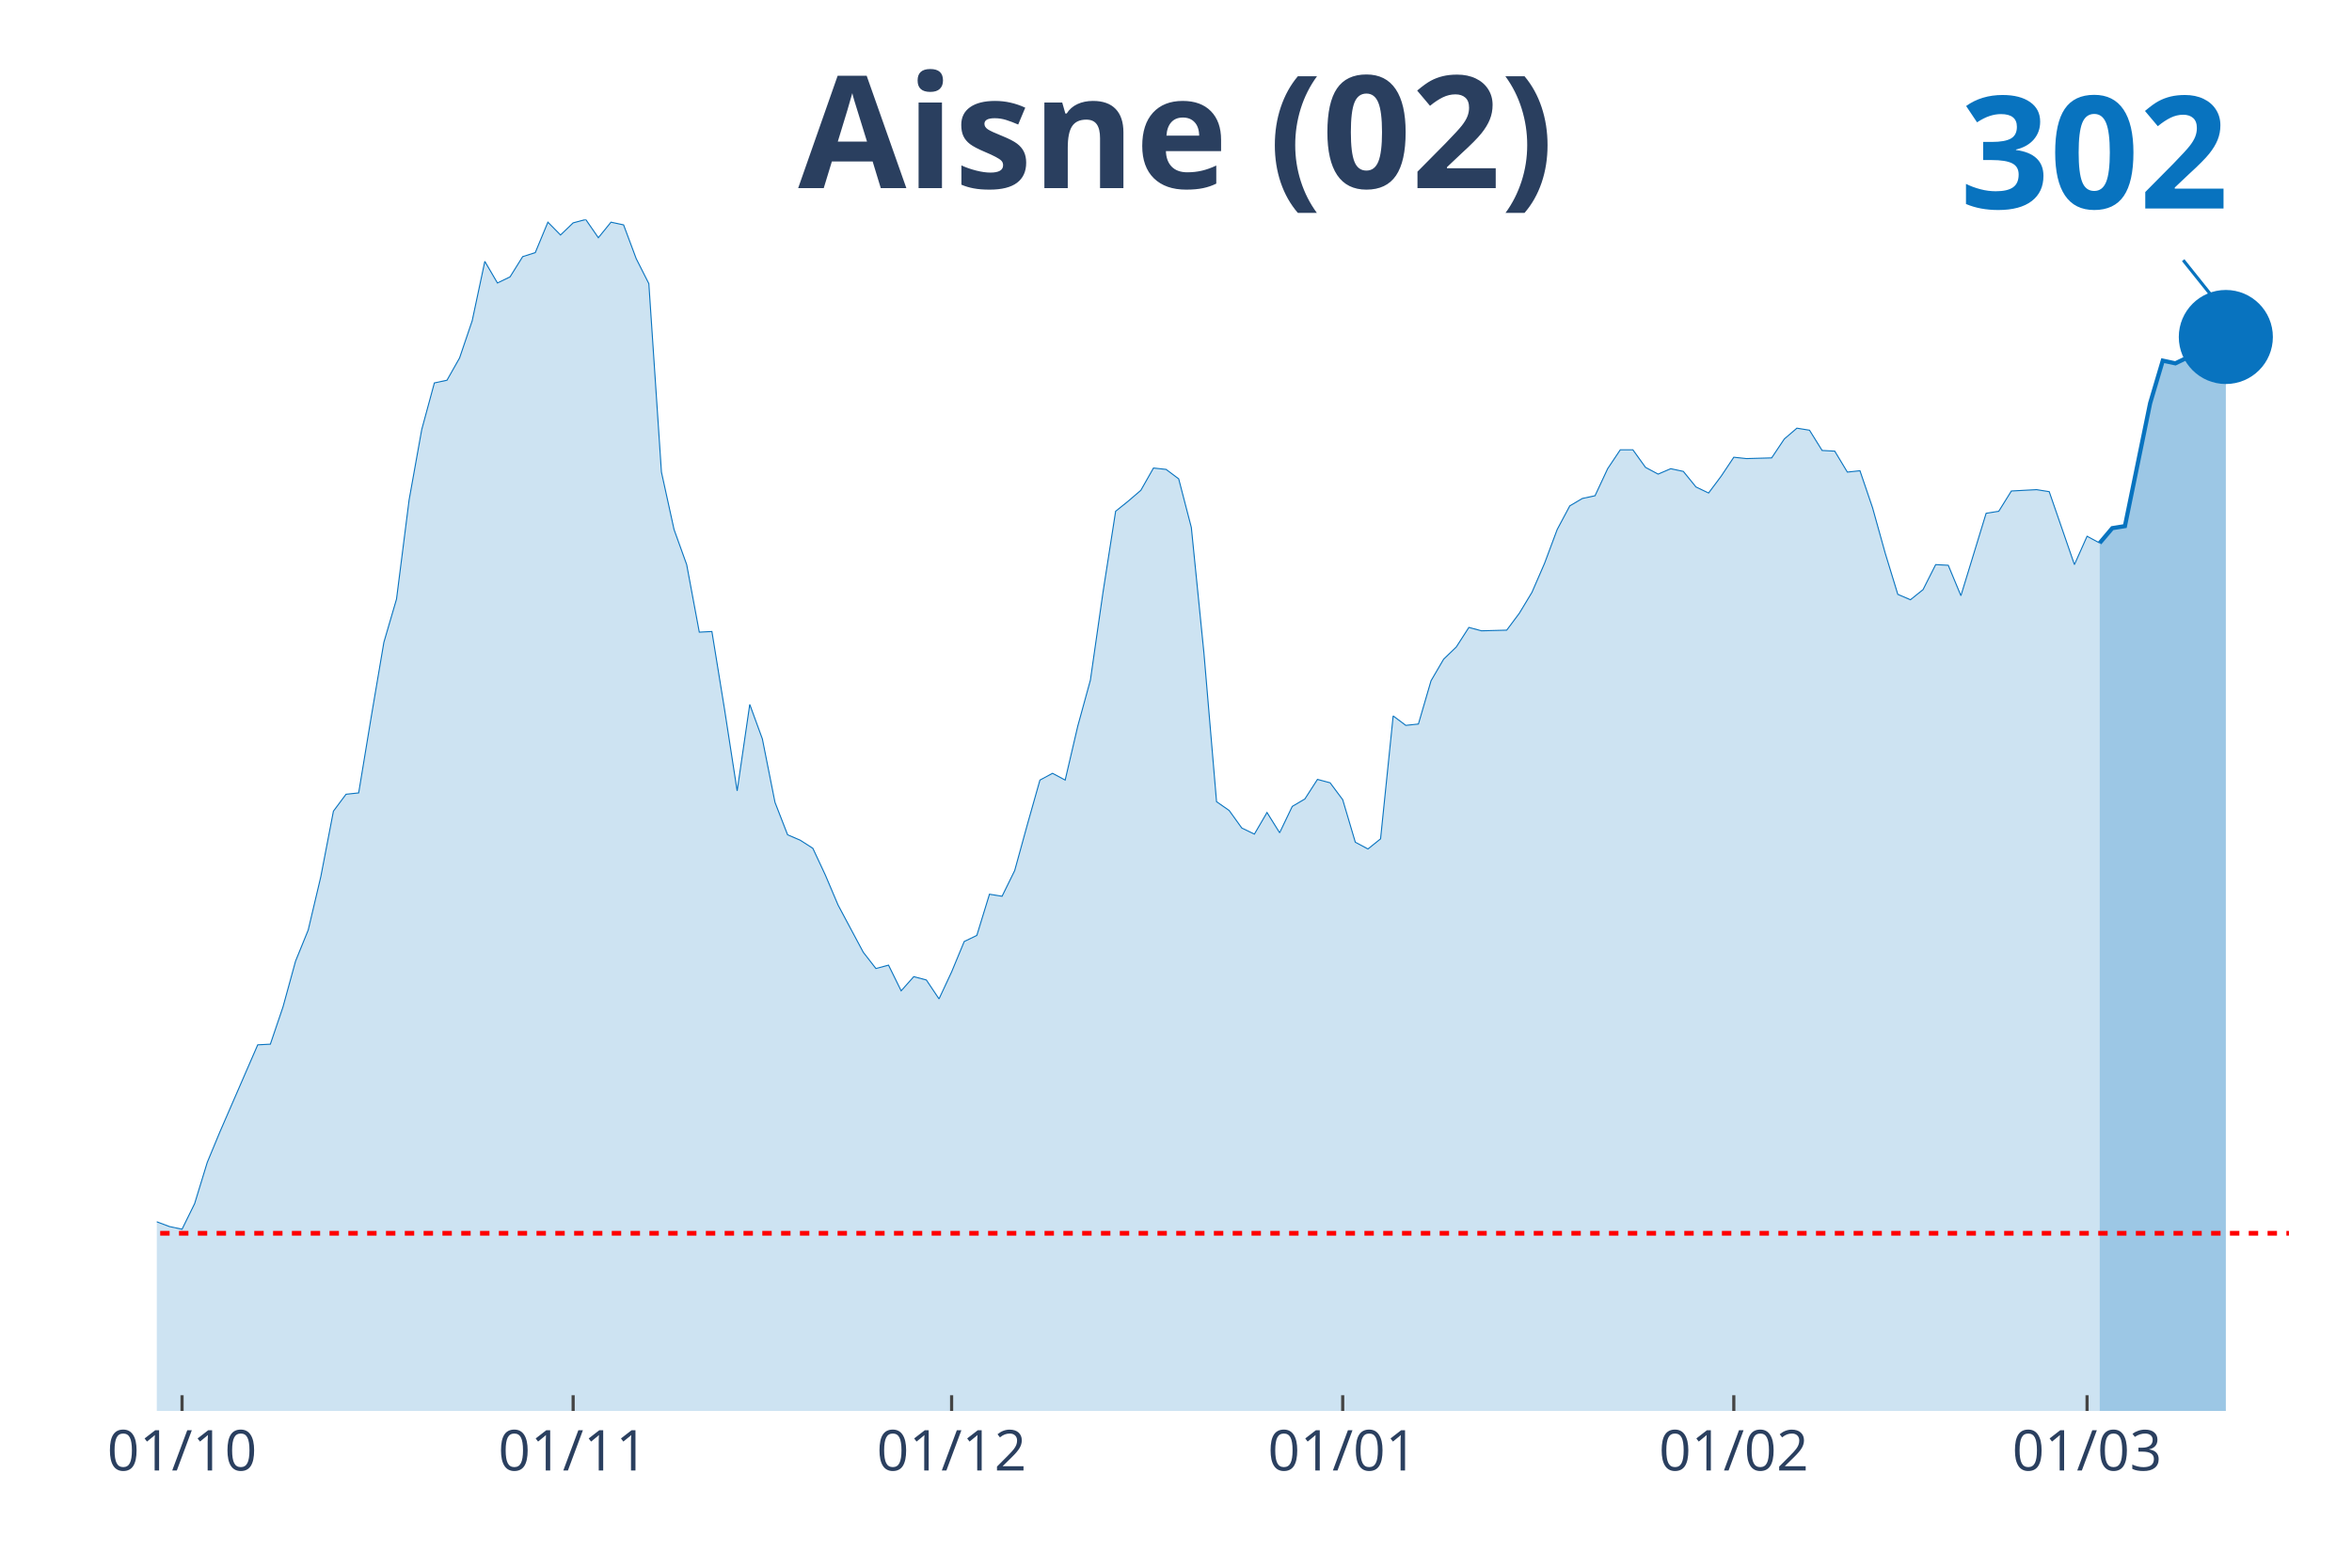
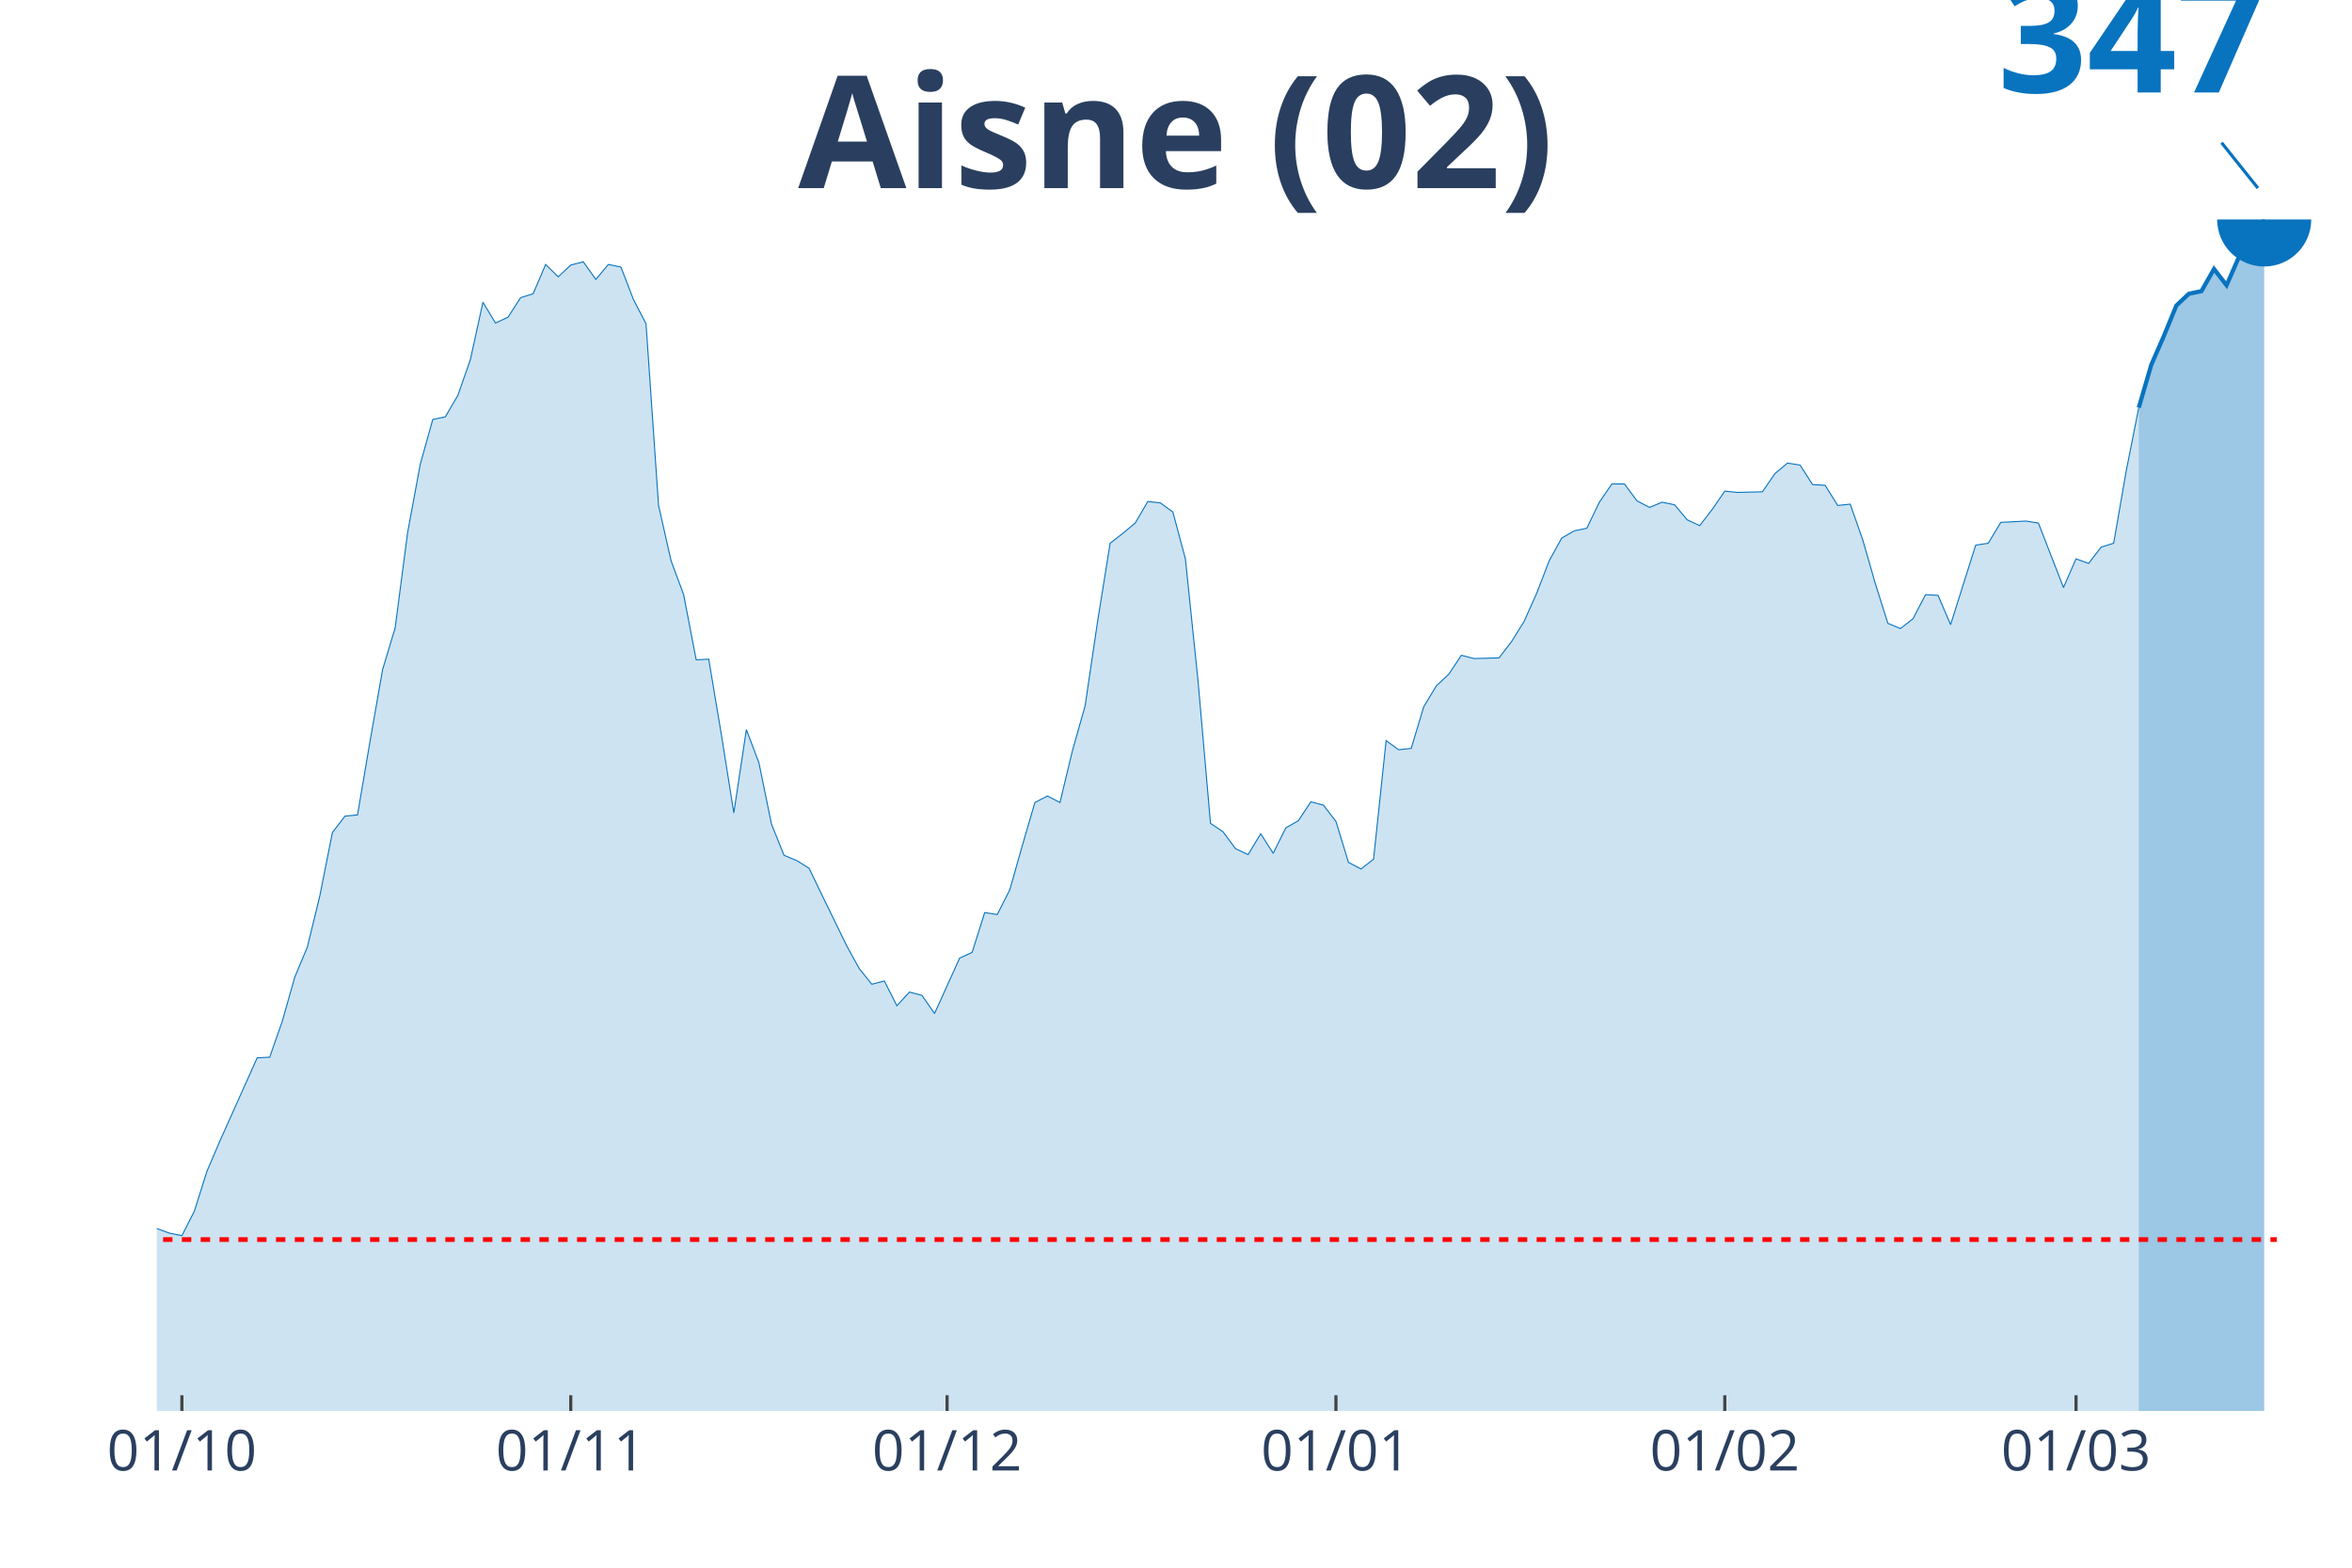
<svg xmlns="http://www.w3.org/2000/svg" class="main-svg" width="1125" height="750" style="" viewBox="0 0 750 500">
  <rect x="0" y="0" width="750" height="500" style="fill: rgb(0, 0, 0); fill-opacity: 0;" />
-   <defs id="defs-6fdbd9">
+   <defs id="defs-27e722">
    <g class="clips">
-       <clipPath id="clip6fdbd9xyplot" class="plotclip">
+       <clipPath id="clip27e722xyplot" class="plotclip">
        <rect width="700" height="380" />
      </clipPath>
-       <clipPath class="axesclip" id="clip6fdbd9x">
+       <clipPath class="axesclip" id="clip27e722x">
        <rect x="50" y="0" width="700" height="500" />
      </clipPath>
-       <clipPath class="axesclip" id="clip6fdbd9y">
+       <clipPath class="axesclip" id="clip27e722y">
        <rect x="0" y="70" width="750" height="380" />
      </clipPath>
-       <clipPath class="axesclip" id="clip6fdbd9xy">
+       <clipPath class="axesclip" id="clip27e722xy">
        <rect x="50" y="70" width="700" height="380" />
      </clipPath>
    </g>
    <g class="gradients" />
  </defs>
  <g class="bglayer">
    <rect class="bg" x="50" y="70" width="700" height="380" style="fill: rgb(0, 0, 0); fill-opacity: 0; stroke-width: 0;" />
  </g>
  <g class="layer-below">
    <g class="imagelayer" />
    <g class="shapelayer" />
  </g>
  <g class="cartesianlayer">
    <g class="subplot xy">
      <g class="layer-subplot">
        <g class="shapelayer" />
        <g class="imagelayer" />
      </g>
      <g class="gridlayer">
        <g class="x">
-           <path class="xgrid crisp" transform="translate(58.05,0)" d="M0,70v380" style="stroke: rgb(255, 255, 255); stroke-opacity: 1; stroke-width: 1px;" />
-           <path class="xgrid crisp" transform="translate(182.76,0)" d="M0,70v380" style="stroke: rgb(255, 255, 255); stroke-opacity: 1; stroke-width: 1px;" />
-           <path class="xgrid crisp" transform="translate(303.45,0)" d="M0,70v380" style="stroke: rgb(255, 255, 255); stroke-opacity: 1; stroke-width: 1px;" />
-           <path class="xgrid crisp" transform="translate(428.16,0)" d="M0,70v380" style="stroke: rgb(255, 255, 255); stroke-opacity: 1; stroke-width: 1px;" />
-           <path class="xgrid crisp" transform="translate(552.87,0)" d="M0,70v380" style="stroke: rgb(255, 255, 255); stroke-opacity: 1; stroke-width: 1px;" />
-           <path class="xgrid crisp" transform="translate(665.52,0)" d="M0,70v380" style="stroke: rgb(255, 255, 255); stroke-opacity: 1; stroke-width: 1px;" />
+           <path class="xgrid crisp" transform="translate(58,0)" d="M0,70v380" style="stroke: rgb(255, 255, 255); stroke-opacity: 1; stroke-width: 1px;" />
+           <path class="xgrid crisp" transform="translate(182,0)" d="M0,70v380" style="stroke: rgb(255, 255, 255); stroke-opacity: 1; stroke-width: 1px;" />
+           <path class="xgrid crisp" transform="translate(302,0)" d="M0,70v380" style="stroke: rgb(255, 255, 255); stroke-opacity: 1; stroke-width: 1px;" />
+           <path class="xgrid crisp" transform="translate(426,0)" d="M0,70v380" style="stroke: rgb(255, 255, 255); stroke-opacity: 1; stroke-width: 1px;" />
+           <path class="xgrid crisp" transform="translate(550,0)" d="M0,70v380" style="stroke: rgb(255, 255, 255); stroke-opacity: 1; stroke-width: 1px;" />
+           <path class="xgrid crisp" transform="translate(662,0)" d="M0,70v380" style="stroke: rgb(255, 255, 255); stroke-opacity: 1; stroke-width: 1px;" />
        </g>
        <g class="y" />
      </g>
      <g class="zerolinelayer" />
      <path class="xlines-below" />
      <path class="ylines-below" />
      <g class="overlines-below" />
      <g class="xaxislayer-below" />
      <g class="yaxislayer-below" />
      <g class="overaxes-below" />
-       <g class="plot" transform="translate(50, 70)" clip-path="url('#clip6fdbd9xyplot')">
+       <g class="plot" transform="translate(50, 70)" clip-path="url('#clip27e722xyplot')">
        <g class="scatterlayer mlayer">
-           <g class="trace scatter trace66f48c" style="stroke-miterlimit: 2;">
+           <g class="trace scatter trace291a3c" style="stroke-miterlimit: 2;">
            <g class="fills">
              <g>
-                 <path class="js-fill" d="M619.54,380L-547.13,380L-547.13,365.78L-498.85,370.74L-494.83,373.75L-470.69,369.88L-466.67,368.58L-442.53,371.38L-438.51,371.81L-410.34,374.4L-406.32,374.4L-394.25,375.69L-390.23,375.69L-273.56,375.05L-269.54,374.4L-233.33,373.97L-229.31,373.75L-217.24,373.75L-213.22,374.83L-201.15,372.89L-197.13,374.18L-177.01,373.11L-172.99,371.17L-160.92,365.35L-156.9,364.92L-152.87,364.71L-148.85,362.12L-136.78,359.97L-132.76,360.18L-124.71,353.29L-120.69,355.23L-104.6,354.8L-100.57,353.72L-96.55,354.58L-92.53,351.78L-80.46,338.64L-76.44,337.99L-60.34,323.56L-56.32,325.93L-52.3,325.28L-48.28,326.58L-44.25,327.01L-40.23,325.71L-36.21,328.73L-32.18,328.73L-28.16,328.73L-24.14,326.58L-20.11,325.07L-16.09,326.58L-8.05,327.44L-4.02,323.56L0,319.68L4.02,321.19L8.05,322.05L12.07,313.87L16.09,300.73L20.11,291.03L32.18,263.24L36.21,263.03L40.23,251.18L44.25,236.53L48.28,226.62L52.3,209.6L56.32,188.71L60.34,183.32L64.37,182.89L68.39,158.55L72.41,134.85L76.44,121.07L80.46,89.4L84.48,67L88.51,52.13L92.53,51.27L96.55,44.16L100.57,32.31L104.6,13.36L108.62,20.25L112.64,18.31L116.67,11.85L120.69,10.56L124.71,0.86L128.74,4.95L132.76,1.08L136.78,0L140.8,5.82L144.83,0.86L148.85,1.72L152.87,12.49L156.9,20.46L160.92,80.57L164.94,98.88L168.97,110.08L172.99,131.62L177.01,131.41L181.03,156.18L185.06,182.24L189.08,154.67L193.1,165.66L197.13,185.91L201.15,196.25L205.17,197.97L209.2,200.56L213.22,209.17L217.24,218.65L221.26,226.19L225.29,233.73L229.31,238.9L233.33,237.82L237.36,246.01L241.38,241.49L245.4,242.56L249.43,248.59L253.45,239.98L257.47,230.28L261.49,228.34L265.52,215.2L269.54,215.85L273.56,207.66L277.59,193.02L281.61,178.8L285.63,176.64L289.66,178.8L293.68,161.56L297.7,146.92L301.72,118.91L305.75,93.06L309.77,89.83L313.79,86.38L317.82,79.27L321.84,79.71L325.86,82.72L329.89,98.23L333.91,138.3L337.93,185.69L341.95,188.49L345.98,194.09L350,196.03L354.02,189.14L358.05,195.6L362.07,187.2L366.09,184.83L370.11,178.58L374.14,179.66L378.16,185.05L382.18,198.62L386.21,200.77L390.23,197.54L394.25,158.33L398.28,161.35L402.3,160.92L406.32,147.13L410.34,140.24L414.37,136.36L418.39,130.11L422.41,131.19L430.46,130.98L434.48,125.59L438.51,118.91L442.53,109.65L446.55,98.88L450.57,91.34L454.6,88.97L458.62,88.11L462.64,79.49L466.67,73.46L470.69,73.46L474.71,79.06L478.74,81.21L482.76,79.49L486.78,80.35L490.8,85.31L494.83,87.24L498.85,81.86L502.87,75.83L506.9,76.26L514.94,76.04L518.97,70.01L522.99,66.56L527.01,67.21L531.03,73.67L535.06,73.89L539.08,80.57L543.1,80.14L547.13,91.98L551.15,106.42L555.17,119.56L559.2,121.28L563.22,118.05L567.24,110.08L571.26,110.29L575.29,119.99L583.33,93.71L587.36,93.06L591.38,86.6L595.4,86.38L599.43,86.17L603.45,86.81L611.49,110.08L615.52,101.03L619.54,103.19" style="fill: rgb(8, 115, 191); fill-opacity: 0.2; stroke-width: 0;" />
+                 <path class="js-fill" d="M632,380L-544,380L-544,366.29L-496,371.07L-492,373.97L-464,368.99L-460,368.57L-440,371.69L-436,372.1L-408,374.6L-404,374.6L-392,375.84L-388,375.84L-272,375.22L-268,374.6L-228,373.97L-224,373.14L-212,375.01L-208,373.97L-196,374.39L-192,374.39L-176,373.35L-172,371.48L-160,365.87L-156,365.46L-148,362.76L-144,361.92L-140,359.43L-136,360.68L-132,360.89L-128,358.18L-124,354.24L-120,356.11L-104,355.69L-100,354.65L-96,355.48L-92,352.78L-80,340.11L-76,339.49L-60,325.57L-56,327.85L-52,327.23L-48,328.47L-44,328.89L-40,327.64L-36,330.55L-32,330.55L-28,330.55L-24,328.47L-20,327.02L-16,328.47L-8,329.31L-4,325.57L0,321.83L4,323.28L8,324.11L12,316.22L16,303.54L20,294.19L32,267.39L36,267.18L40,255.76L44,241.63L48,232.07L52,215.66L56,195.51L60,190.31L64,189.9L68,166.42L72,143.56L76,130.27L80,99.73L84,78.12L88,63.78L92,62.95L96,56.1L100,44.67L104,26.39L108,33.03L112,31.16L116,24.93L120,23.69L124,14.34L128,18.28L132,14.54L136,13.5L140,19.11L144,14.34L148,15.17L152,25.55L156,33.24L160,91.21L164,108.87L168,119.67L172,140.45L176,140.24L180,164.13L184,189.27L188,162.68L192,173.28L196,192.8L200,202.78L204,204.44L208,206.93L212,215.24L220,231.66L224,238.93L228,243.91L232,242.88L236,250.77L240,246.41L244,247.45L248,253.26L256,235.6L260,233.73L264,221.06L268,221.68L272,213.79L276,199.66L280,185.95L284,183.87L288,185.95L292,169.33L296,155.2L300,128.19L304,103.26L308,100.14L312,96.82L316,89.96L320,90.38L324,93.29L328,108.24L332,146.89L336,192.6L340,195.3L344,200.7L348,202.57L352,195.92L356,202.15L360,194.05L364,191.77L368,185.74L372,186.78L376,191.97L380,205.06L384,207.14L388,204.02L392,166.21L396,169.12L400,168.7L404,155.41L408,148.76L412,145.02L416,138.99L420,140.03L428,139.83L432,134.63L436,128.19L440,119.26L444,108.87L448,101.6L452,99.31L456,98.48L460,90.17L464,84.35L468,84.35L472,89.75L476,91.83L480,90.17L484,91L488,95.78L492,97.65L496,92.45L500,86.64L504,87.05L512,86.85L516,81.03L520,77.7L524,78.33L528,84.56L532,84.77L536,91.21L540,90.79L544,102.22L548,116.14L552,128.81L556,130.48L560,127.36L564,119.67L568,119.88L572,129.23L580,103.88L584,103.26L588,96.61L592,96.4L596,96.19L600,96.82L608,117.39L612,108.24L616,109.7L620,104.51L624,103.26L628,80.2L632,60.04" style="fill: rgb(8, 115, 191); fill-opacity: 0.2; stroke-width: 0;" />
              </g>
            </g>
            <g class="errorbars" />
            <g class="lines">
-               <path class="js-line" d="M-547.13,365.78L-498.85,370.74L-494.83,373.75L-470.69,369.88L-466.67,368.58L-442.53,371.38L-438.51,371.81L-410.34,374.4L-406.32,374.4L-394.25,375.69L-390.23,375.69L-273.56,375.05L-269.54,374.4L-233.33,373.97L-229.31,373.75L-217.24,373.75L-213.22,374.83L-201.15,372.89L-197.13,374.18L-177.01,373.11L-172.99,371.17L-160.92,365.35L-156.9,364.92L-152.87,364.71L-148.85,362.12L-136.78,359.97L-132.76,360.18L-124.71,353.29L-120.69,355.23L-104.6,354.8L-100.57,353.72L-96.55,354.58L-92.53,351.78L-80.46,338.64L-76.44,337.99L-60.34,323.56L-56.32,325.93L-52.3,325.28L-48.28,326.58L-44.25,327.01L-40.23,325.71L-36.21,328.73L-32.18,328.73L-28.16,328.73L-24.14,326.58L-20.11,325.07L-16.09,326.58L-8.05,327.44L-4.02,323.56L0,319.68L4.02,321.19L8.05,322.05L12.07,313.87L16.09,300.73L20.11,291.03L32.18,263.24L36.21,263.03L40.23,251.18L44.25,236.53L48.28,226.62L52.3,209.6L56.32,188.71L60.34,183.32L64.37,182.89L68.39,158.55L72.41,134.85L76.44,121.07L80.46,89.4L84.48,67L88.51,52.13L92.53,51.27L96.55,44.16L100.57,32.31L104.6,13.36L108.62,20.25L112.64,18.31L116.67,11.85L120.69,10.56L124.71,0.86L128.74,4.95L132.76,1.08L136.78,0L140.8,5.82L144.83,0.86L148.85,1.72L152.87,12.49L156.9,20.46L160.92,80.57L164.94,98.88L168.97,110.08L172.99,131.62L177.01,131.41L181.03,156.18L185.06,182.24L189.08,154.67L193.1,165.66L197.13,185.91L201.15,196.25L205.17,197.97L209.2,200.56L213.22,209.17L217.24,218.65L221.26,226.19L225.29,233.73L229.31,238.9L233.33,237.82L237.36,246.01L241.38,241.49L245.4,242.56L249.43,248.59L253.45,239.98L257.47,230.28L261.49,228.34L265.52,215.2L269.54,215.85L273.56,207.66L277.59,193.02L281.61,178.8L285.63,176.64L289.66,178.8L293.68,161.56L297.7,146.92L301.72,118.91L305.75,93.06L309.77,89.83L313.79,86.38L317.82,79.27L321.84,79.71L325.86,82.72L329.89,98.23L333.91,138.3L337.93,185.69L341.95,188.49L345.98,194.09L350,196.03L354.02,189.14L358.05,195.6L362.07,187.2L366.09,184.83L370.11,178.58L374.14,179.66L378.16,185.05L382.18,198.62L386.21,200.77L390.23,197.54L394.25,158.33L398.28,161.35L402.3,160.92L406.32,147.13L410.34,140.24L414.37,136.36L418.39,130.11L422.41,131.19L430.46,130.98L434.48,125.59L438.51,118.91L442.53,109.65L446.55,98.88L450.57,91.34L454.6,88.97L458.62,88.11L462.64,79.49L466.67,73.46L470.69,73.46L474.71,79.06L478.74,81.21L482.76,79.49L486.78,80.35L490.8,85.31L494.83,87.24L498.85,81.86L502.87,75.83L506.9,76.26L514.94,76.04L518.97,70.01L522.99,66.56L527.01,67.21L531.03,73.67L535.06,73.89L539.08,80.57L543.1,80.14L547.13,91.98L551.15,106.42L555.17,119.56L559.2,121.28L563.22,118.05L567.24,110.08L571.26,110.29L575.29,119.99L583.33,93.71L587.36,93.06L591.38,86.6L595.4,86.38L599.43,86.17L603.45,86.81L611.49,110.08L615.52,101.03L619.54,103.19" style="vector-effect: non-scaling-stroke; fill: none; stroke: rgb(8, 115, 191); stroke-opacity: 1; stroke-width: 0.5px; opacity: 1;" />
+               <path class="js-line" d="M-544,366.29L-496,371.07L-492,373.97L-464,368.99L-460,368.57L-440,371.69L-436,372.1L-408,374.6L-404,374.6L-392,375.84L-388,375.84L-272,375.22L-268,374.6L-228,373.97L-224,373.14L-212,375.01L-208,373.97L-196,374.39L-192,374.39L-176,373.35L-172,371.48L-160,365.87L-156,365.46L-148,362.76L-144,361.92L-140,359.43L-136,360.68L-132,360.89L-128,358.18L-124,354.24L-120,356.11L-104,355.69L-100,354.65L-96,355.48L-92,352.78L-80,340.11L-76,339.49L-60,325.57L-56,327.85L-52,327.23L-48,328.47L-44,328.89L-40,327.64L-36,330.55L-32,330.55L-28,330.55L-24,328.47L-20,327.02L-16,328.47L-8,329.31L-4,325.57L0,321.83L4,323.28L8,324.11L12,316.22L16,303.54L20,294.19L32,267.39L36,267.18L40,255.76L44,241.63L48,232.07L52,215.66L56,195.51L60,190.31L64,189.9L68,166.42L72,143.56L76,130.27L80,99.73L84,78.12L88,63.78L92,62.95L96,56.1L100,44.67L104,26.39L108,33.03L112,31.16L116,24.93L120,23.69L124,14.34L128,18.28L132,14.54L136,13.5L140,19.11L144,14.34L148,15.17L152,25.55L156,33.24L160,91.21L164,108.87L168,119.67L172,140.45L176,140.24L180,164.13L184,189.27L188,162.68L192,173.28L196,192.8L200,202.78L204,204.44L208,206.93L212,215.24L220,231.66L224,238.93L228,243.91L232,242.88L236,250.77L240,246.41L244,247.45L248,253.26L256,235.6L260,233.73L264,221.06L268,221.68L272,213.79L276,199.66L280,185.95L284,183.87L288,185.95L292,169.33L296,155.2L300,128.19L304,103.26L308,100.14L312,96.82L316,89.96L320,90.38L324,93.29L328,108.24L332,146.89L336,192.6L340,195.3L344,200.7L348,202.57L352,195.92L356,202.15L360,194.05L364,191.77L368,185.74L372,186.78L376,191.97L380,205.06L384,207.14L388,204.02L392,166.21L396,169.12L400,168.7L404,155.41L408,148.76L412,145.02L416,138.99L420,140.03L428,139.83L432,134.63L436,128.19L440,119.26L444,108.87L448,101.6L452,99.31L456,98.48L460,90.17L464,84.35L468,84.35L472,89.75L476,91.83L480,90.17L484,91L488,95.78L492,97.65L496,92.45L500,86.64L504,87.05L512,86.85L516,81.03L520,77.7L524,78.33L528,84.56L532,84.77L536,91.21L540,90.79L544,102.22L548,116.14L552,128.81L556,130.48L560,127.36L564,119.67L568,119.88L572,129.23L580,103.88L584,103.26L588,96.61L592,96.4L596,96.19L600,96.82L608,117.39L612,108.24L616,109.7L620,104.51L624,103.26L628,80.2L632,60.04" style="vector-effect: non-scaling-stroke; fill: none; stroke: rgb(8, 115, 191); stroke-opacity: 1; stroke-width: 0.5px; opacity: 1;" />
            </g>
            <g class="points" />
            <g class="text" />
          </g>
-           <g class="trace scatter trace2dac7a" style="stroke-miterlimit: 2;">
+           <g class="trace scatter trace3c3dd9" style="stroke-miterlimit: 2;">
            <g class="fills">
              <g>
-                 <path class="js-fill" d="M659.77,380L619.54,380L619.54,103.19L623.56,98.45L627.59,97.8L635.63,58.59L639.66,45.02L643.68,45.88L647.7,43.95L651.72,45.88L655.75,45.02L659.77,37.48" style="fill: rgb(8, 115, 191); fill-opacity: 0.4; stroke-width: 0;" />
+                 <path class="js-fill" d="M672,380L632,380L632,60.04L636,46.33L640,37.19L644,27.42L648,23.69L652,22.85L656,15.79L660,20.98L664,11.84L668,9.97L672,0" style="fill: rgb(8, 115, 191); fill-opacity: 0.4; stroke-width: 0;" />
              </g>
            </g>
            <g class="errorbars" />
            <g class="lines">
-               <path class="js-line" d="M619.54,103.19L623.56,98.45L627.59,97.8L635.63,58.59L639.66,45.02L643.68,45.88L647.7,43.95L651.72,45.88L655.75,45.02L659.77,37.48" style="vector-effect: non-scaling-stroke; fill: none; stroke: rgb(8, 115, 191); stroke-opacity: 1; stroke-width: 2px; opacity: 1;" />
+               <path class="js-line" d="M632,60.04L636,46.33L640,37.19L644,27.42L648,23.69L652,22.85L656,15.79L660,20.98L664,11.84L668,9.97L672,0" style="vector-effect: non-scaling-stroke; fill: none; stroke: rgb(8, 115, 191); stroke-opacity: 1; stroke-width: 2px; opacity: 1;" />
            </g>
            <g class="points" />
            <g class="text" />
          </g>
-           <g class="trace scatter trace756f89" style="stroke-miterlimit: 2; opacity: 1;">
+           <g class="trace scatter tracec8d4ad" style="stroke-miterlimit: 2; opacity: 1;">
            <g class="fills" />
            <g class="errorbars" />
            <g class="lines" />
            <g class="points">
-               <path class="point" transform="translate(659.77,37.48)" d="M15,0A15,15 0 1,1 0,-15A15,15 0 0,1 15,0Z" style="opacity: 1; stroke-width: 0px; fill: rgb(8, 115, 191); fill-opacity: 1;" />
+               <path class="point" transform="translate(672,0)" d="M15,0A15,15 0 1,1 0,-15A15,15 0 0,1 15,0Z" style="opacity: 1; stroke-width: 0px; fill: rgb(8, 115, 191); fill-opacity: 1;" />
            </g>
            <g class="text" />
          </g>
        </g>
      </g>
      <g class="overplot" />
      <path class="xlines-above crisp" style="fill: none; stroke-width: 1px; stroke: rgb(0, 0, 0); stroke-opacity: 0;" d="" />
      <path class="ylines-above crisp" style="fill: none;" d="M0,0" />
      <g class="overlines-above" />
      <g class="xaxislayer-above">
-         <path class="xtick ticks crisp" d="M0,450v-5" transform="translate(58.05,0)" style="stroke: rgb(68, 68, 68); stroke-opacity: 1; stroke-width: 1px;" />
-         <path class="xtick ticks crisp" d="M0,450v-5" transform="translate(182.76,0)" style="stroke: rgb(68, 68, 68); stroke-opacity: 1; stroke-width: 1px;" />
-         <path class="xtick ticks crisp" d="M0,450v-5" transform="translate(303.45,0)" style="stroke: rgb(68, 68, 68); stroke-opacity: 1; stroke-width: 1px;" />
-         <path class="xtick ticks crisp" d="M0,450v-5" transform="translate(428.16,0)" style="stroke: rgb(68, 68, 68); stroke-opacity: 1; stroke-width: 1px;" />
-         <path class="xtick ticks crisp" d="M0,450v-5" transform="translate(552.87,0)" style="stroke: rgb(68, 68, 68); stroke-opacity: 1; stroke-width: 1px;" />
-         <path class="xtick ticks crisp" d="M0,450v-5" transform="translate(665.52,0)" style="stroke: rgb(68, 68, 68); stroke-opacity: 1; stroke-width: 1px;" />
+         <path class="xtick ticks crisp" d="M0,450v-5" transform="translate(58,0)" style="stroke: rgb(68, 68, 68); stroke-opacity: 1; stroke-width: 1px;" />
+         <path class="xtick ticks crisp" d="M0,450v-5" transform="translate(182,0)" style="stroke: rgb(68, 68, 68); stroke-opacity: 1; stroke-width: 1px;" />
+         <path class="xtick ticks crisp" d="M0,450v-5" transform="translate(302,0)" style="stroke: rgb(68, 68, 68); stroke-opacity: 1; stroke-width: 1px;" />
+         <path class="xtick ticks crisp" d="M0,450v-5" transform="translate(426,0)" style="stroke: rgb(68, 68, 68); stroke-opacity: 1; stroke-width: 1px;" />
+         <path class="xtick ticks crisp" d="M0,450v-5" transform="translate(550,0)" style="stroke: rgb(68, 68, 68); stroke-opacity: 1; stroke-width: 1px;" />
+         <path class="xtick ticks crisp" d="M0,450v-5" transform="translate(662,0)" style="stroke: rgb(68, 68, 68); stroke-opacity: 1; stroke-width: 1px;" />
        <g class="xtick">
-           <text text-anchor="middle" x="0" y="469" transform="translate(58.05,0)" style="font-family: 'Open Sans', verdana, arial, sans-serif; font-size: 18px; fill: rgb(42, 63, 95); fill-opacity: 1; white-space: pre;">01/10</text>
+           <text text-anchor="middle" x="0" y="469" transform="translate(58,0)" style="font-family: 'Open Sans', verdana, arial, sans-serif; font-size: 18px; fill: rgb(42, 63, 95); fill-opacity: 1; white-space: pre;">01/10</text>
        </g>
        <g class="xtick">
-           <text text-anchor="middle" x="0" y="469" transform="translate(182.76,0)" style="font-family: 'Open Sans', verdana, arial, sans-serif; font-size: 18px; fill: rgb(42, 63, 95); fill-opacity: 1; white-space: pre;">01/11</text>
+           <text text-anchor="middle" x="0" y="469" transform="translate(182,0)" style="font-family: 'Open Sans', verdana, arial, sans-serif; font-size: 18px; fill: rgb(42, 63, 95); fill-opacity: 1; white-space: pre;">01/11</text>
        </g>
        <g class="xtick">
-           <text text-anchor="middle" x="0" y="469" transform="translate(303.45,0)" style="font-family: 'Open Sans', verdana, arial, sans-serif; font-size: 18px; fill: rgb(42, 63, 95); fill-opacity: 1; white-space: pre;">01/12</text>
+           <text text-anchor="middle" x="0" y="469" transform="translate(302,0)" style="font-family: 'Open Sans', verdana, arial, sans-serif; font-size: 18px; fill: rgb(42, 63, 95); fill-opacity: 1; white-space: pre;">01/12</text>
        </g>
        <g class="xtick">
-           <text text-anchor="middle" x="0" y="469" transform="translate(428.16,0)" style="font-family: 'Open Sans', verdana, arial, sans-serif; font-size: 18px; fill: rgb(42, 63, 95); fill-opacity: 1; white-space: pre;">01/01</text>
+           <text text-anchor="middle" x="0" y="469" transform="translate(426,0)" style="font-family: 'Open Sans', verdana, arial, sans-serif; font-size: 18px; fill: rgb(42, 63, 95); fill-opacity: 1; white-space: pre;">01/01</text>
        </g>
        <g class="xtick">
-           <text text-anchor="middle" x="0" y="469" transform="translate(552.87,0)" style="font-family: 'Open Sans', verdana, arial, sans-serif; font-size: 18px; fill: rgb(42, 63, 95); fill-opacity: 1; white-space: pre;">01/02</text>
+           <text text-anchor="middle" x="0" y="469" transform="translate(550,0)" style="font-family: 'Open Sans', verdana, arial, sans-serif; font-size: 18px; fill: rgb(42, 63, 95); fill-opacity: 1; white-space: pre;">01/02</text>
        </g>
        <g class="xtick">
-           <text text-anchor="middle" x="0" y="469" transform="translate(665.52,0)" style="font-family: 'Open Sans', verdana, arial, sans-serif; font-size: 18px; fill: rgb(42, 63, 95); fill-opacity: 1; white-space: pre;">01/03</text>
+           <text text-anchor="middle" x="0" y="469" transform="translate(662,0)" style="font-family: 'Open Sans', verdana, arial, sans-serif; font-size: 18px; fill: rgb(42, 63, 95); fill-opacity: 1; white-space: pre;">01/03</text>
        </g>
      </g>
      <g class="yaxislayer-above" />
      <g class="overaxes-above" />
    </g>
  </g>
  <g class="polarlayer" />
  <g class="ternarylayer" />
  <g class="geolayer" />
  <g class="funnelarealayer" />
  <g class="pielayer" />
  <g class="treemaplayer" />
  <g class="sunburstlayer" />
  <g class="glimages" />
-   <defs id="topdefs-6fdbd9">
+   <defs id="topdefs-27e722">
    <g class="clips" />
  </defs>
  <g class="layer-above">
    <g class="imagelayer" />
    <g class="shapelayer">
-       <path data-index="0" fill-rule="evenodd" d="M-2210.92,393.34L729.89,393.34" clip-path="url('#clip6fdbd9xy')" style="opacity: 1; stroke: rgb(255, 0, 0); stroke-opacity: 1; fill: rgb(0, 0, 0); fill-opacity: 0; stroke-dasharray: 3px, 3px; stroke-width: 1.5px;" />
+       <path data-index="0" fill-rule="evenodd" d="M-2198,395.35L726,395.35" clip-path="url('#clip27e722xy')" style="opacity: 1; stroke: rgb(255, 0, 0); stroke-opacity: 1; fill: rgb(0, 0, 0); fill-opacity: 0; stroke-dasharray: 3px, 3px; stroke-width: 1.5px;" />
    </g>
  </g>
  <g class="infolayer">
    <g class="g-gtitle">
      <text class="gtitle" x="375" y="25" text-anchor="middle" dy="0.7em" style="font-family: 'Open Sans', verdana, arial, sans-serif; font-size: 50px; fill: rgb(42, 63, 95); opacity: 1; font-weight: normal; white-space: pre;">
        <tspan style="font-weight:bold">Aisne (02)</tspan>
      </text>
    </g>
    <g class="g-xtitle" />
    <g class="annotation" data-index="0" style="opacity: 1;">
-       <g class="annotation-text-g" transform="rotate(0,667.77,47.48)">
-         <g class="cursor-pointer" transform="translate(610, 11)">
+       <g class="annotation-text-g" transform="rotate(0,680,10)">
+         <g class="cursor-pointer" transform="translate(622, -26)">
          <rect class="bg" x="0.5" y="0.5" width="115" height="71" style="stroke-width: 1px; stroke: rgb(0, 0, 0); stroke-opacity: 0; fill: rgb(255, 255, 255); fill-opacity: 0.6;" />
          <text class="annotation-text" text-anchor="middle" x="57.812" y="55.5" style="font-family: 'Open Sans', verdana, arial, sans-serif; font-size: 50px; fill: rgb(8, 115, 191); fill-opacity: 1; white-space: pre;">
-             <tspan style="font-weight:bold">302 </tspan>
+             <tspan style="font-weight:bold">347 </tspan>
          </text>
        </g>
      </g>
      <g class="annotation-arrow-g" style="opacity: 1;">
-         <path d="M696.17,82.98L707.77,97.48" style="stroke-width: 1px; stroke: rgb(8, 115, 191); stroke-opacity: 1; stroke-dasharray: 0px, 0px, 18.569px, 18.569px;" />
+         <path d="M708.4,45.5L720,60" style="stroke-width: 1px; stroke: rgb(8, 115, 191); stroke-opacity: 1; stroke-dasharray: 0px, 0px, 18.569px, 18.569px;" />
      </g>
    </g>
  </g>
</svg>
